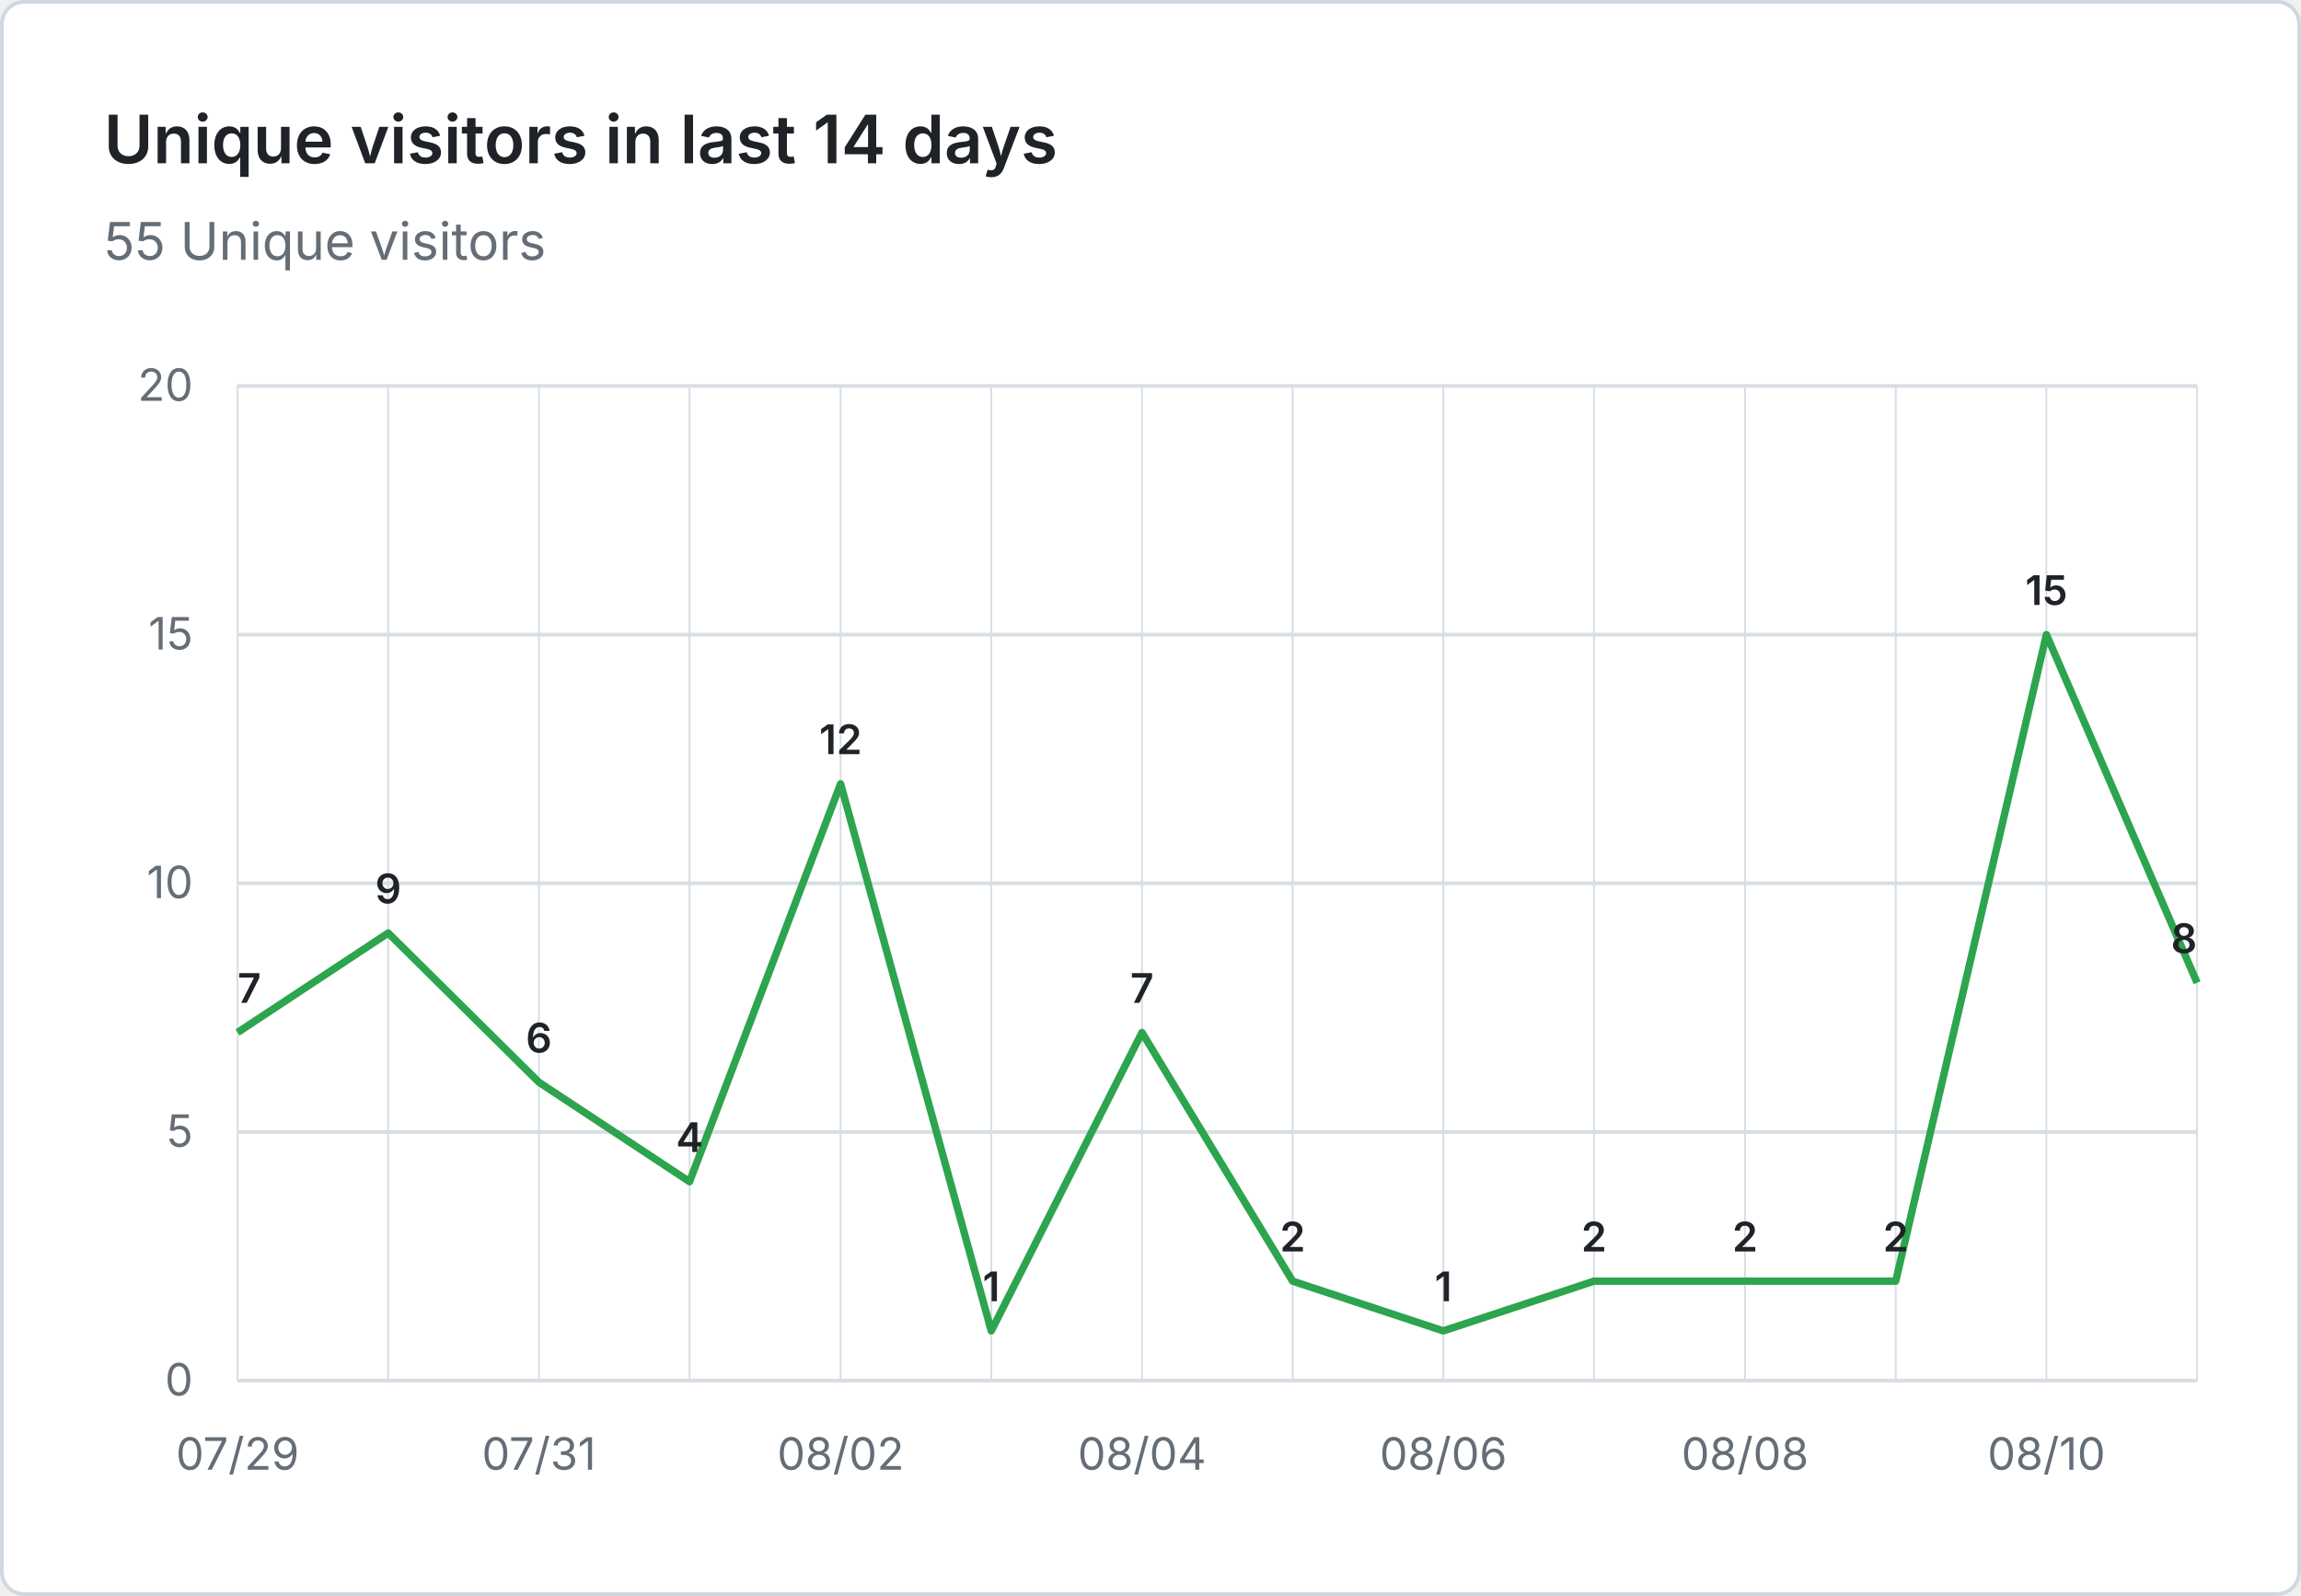
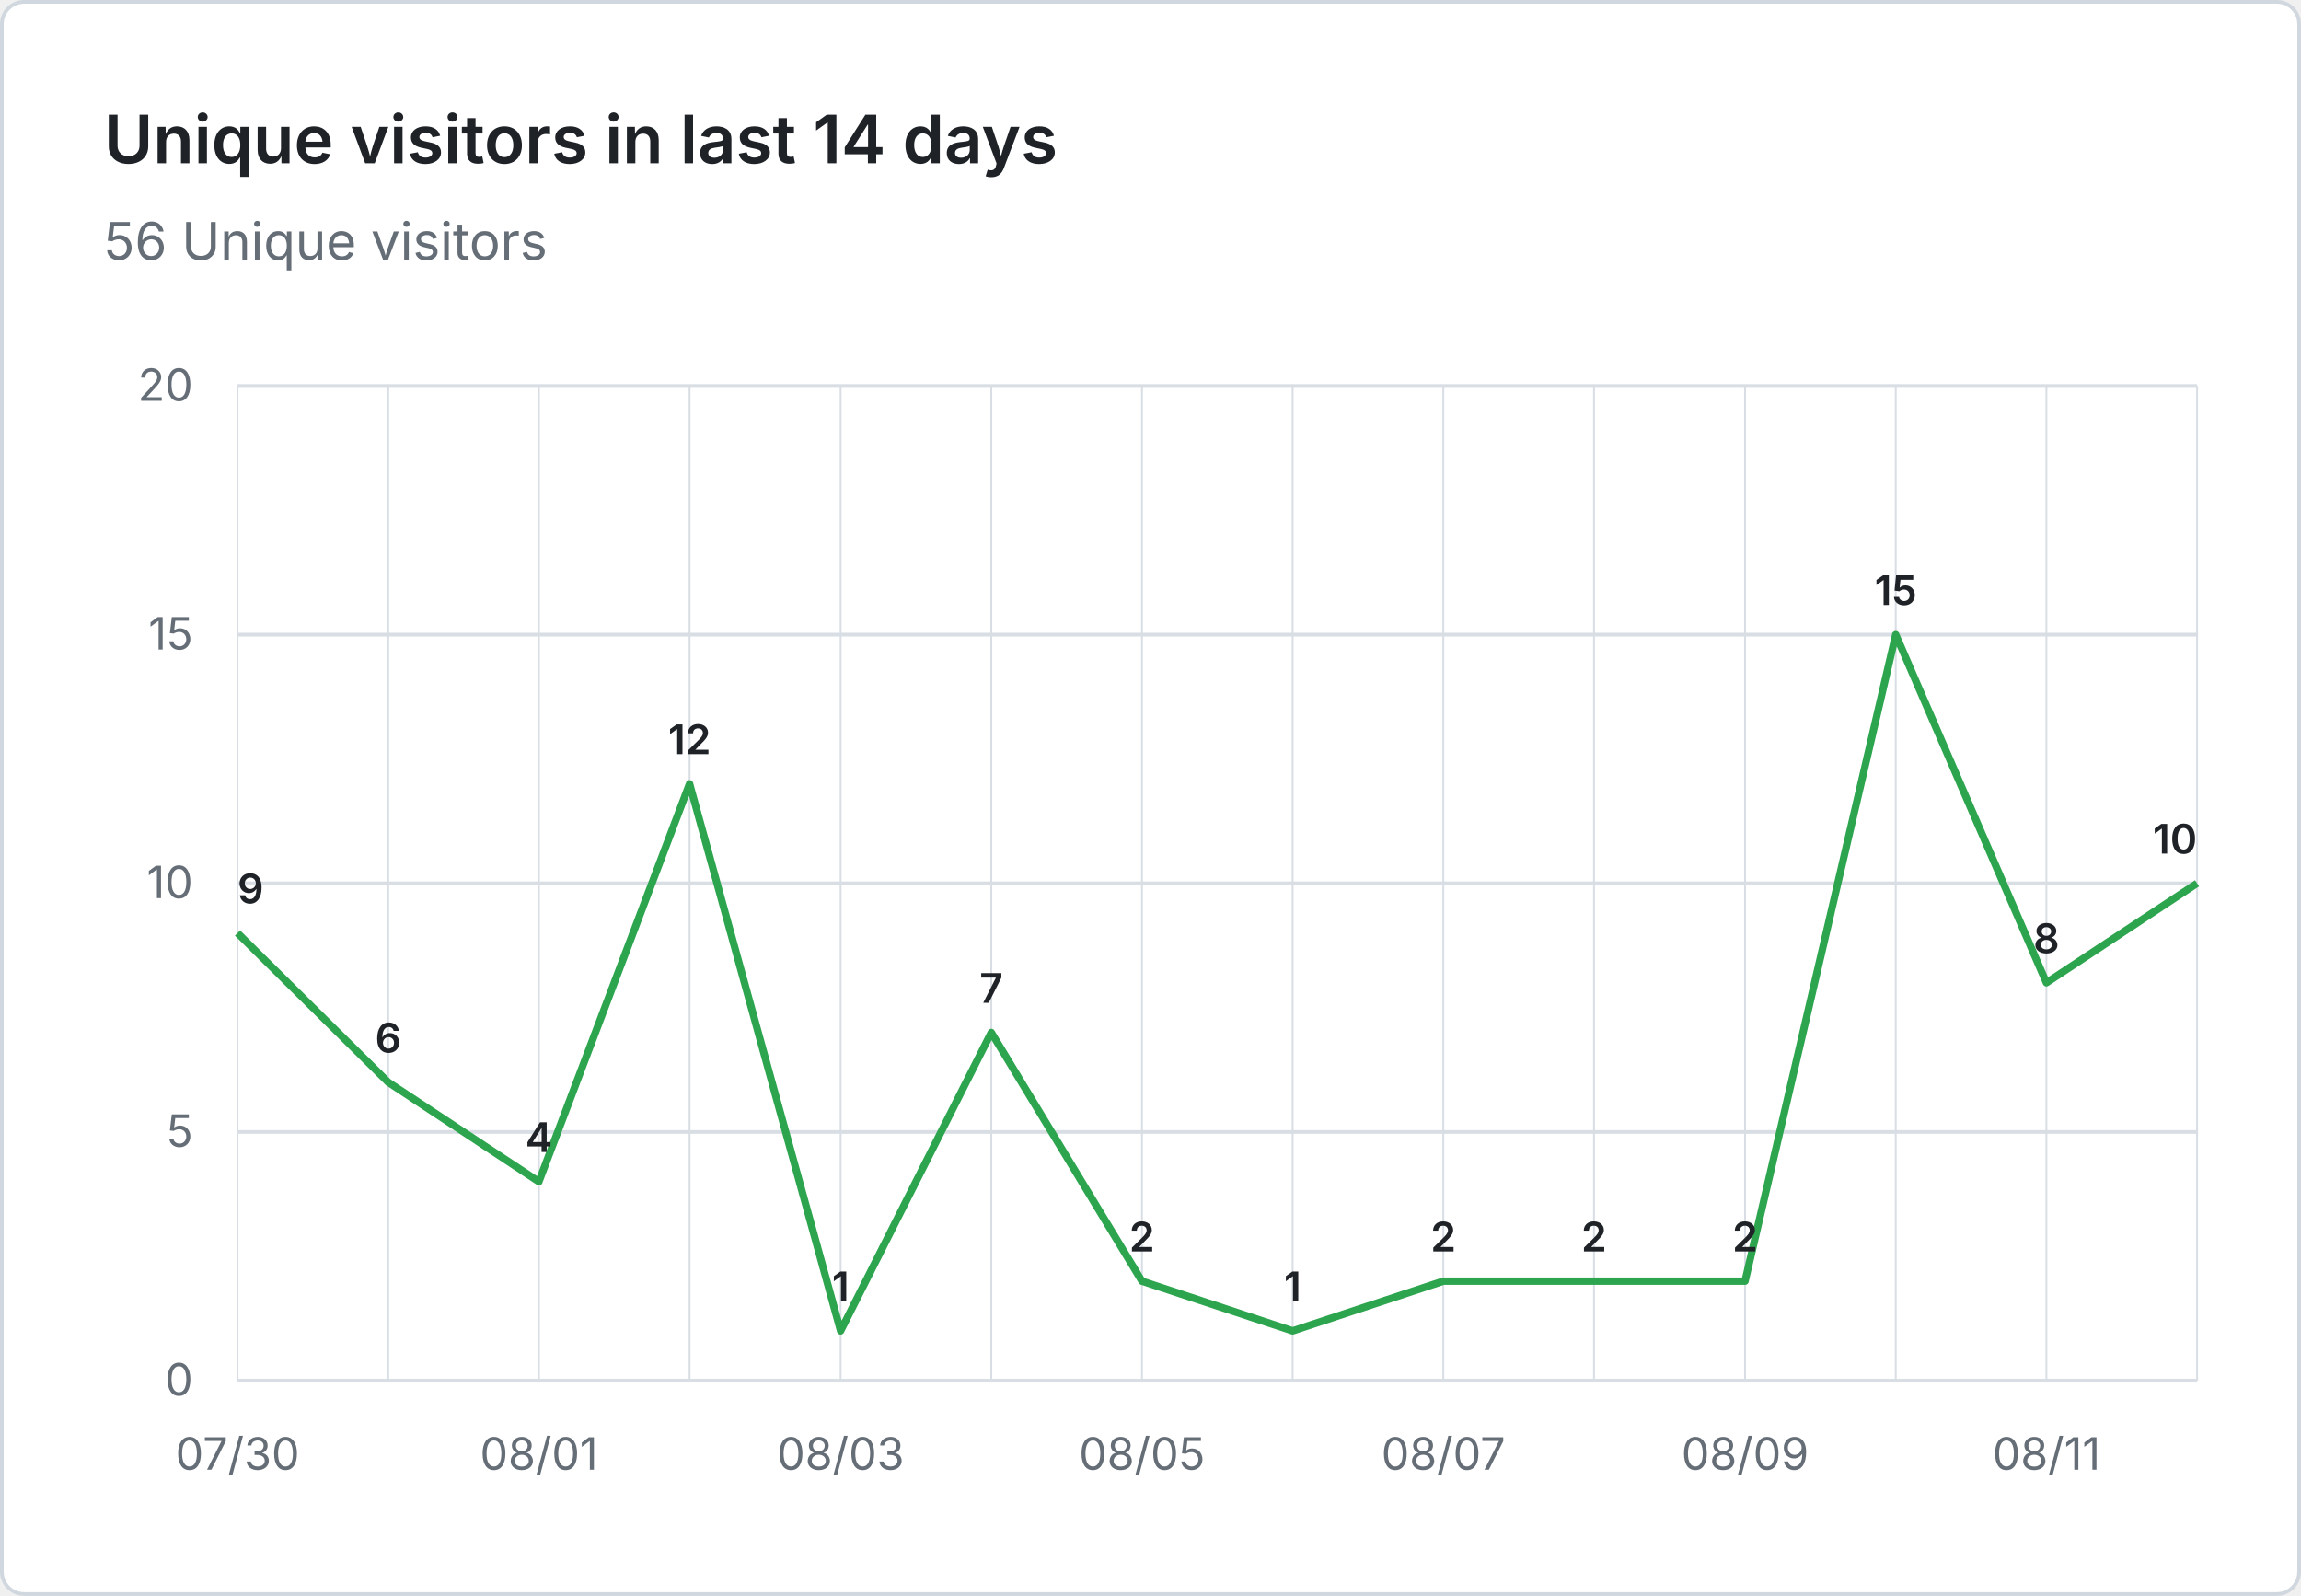
- <svg xmlns="http://www.w3.org/2000/svg" viewBox="0 0 620 430" width="620" height="430" role="img" aria-label="Unique visitors in last 14 days: 55 Unique visitors">
+ <svg xmlns="http://www.w3.org/2000/svg" viewBox="0 0 620 430" width="620" height="430" role="img" aria-label="Unique visitors in last 14 days: 56 Unique visitors">
  <rect x="0.5" y="0.5" width="619" height="429" fill="#ffffff" stroke="#d0d7de" rx="6" />
  <g font-family="system-ui, -apple-system, 'Segoe UI', sans-serif">
    <text x="28" y="44" fill="#1f2328" font-size="18" font-weight="600">Unique visitors in last 14 days</text>
-     <text x="28" y="70" fill="#656d76" font-size="14">55 Unique visitors</text>
+     <text x="28" y="70" fill="#656d76" font-size="14">56 Unique visitors</text>
    <line x1="64" y1="372.0" x2="592" y2="372.0" stroke="#d8dee4" stroke-width="1" />
    <text x="52" y="376.0" text-anchor="end" fill="#656d76" font-size="12">0</text>
    <line x1="64" y1="305.0" x2="592" y2="305.0" stroke="#d8dee4" stroke-width="1" />
    <text x="52" y="309.0" text-anchor="end" fill="#656d76" font-size="12">5</text>
    <line x1="64" y1="238.0" x2="592" y2="238.0" stroke="#d8dee4" stroke-width="1" />
    <text x="52" y="242.0" text-anchor="end" fill="#656d76" font-size="12">10</text>
    <line x1="64" y1="171.0" x2="592" y2="171.0" stroke="#d8dee4" stroke-width="1" />
    <text x="52" y="175.0" text-anchor="end" fill="#656d76" font-size="12">15</text>
    <line x1="64" y1="104.0" x2="592" y2="104.0" stroke="#d8dee4" stroke-width="1" />
    <text x="52" y="108.0" text-anchor="end" fill="#656d76" font-size="12">20</text>
    <line x1="64.0" y1="104" x2="64.0" y2="372" stroke="#d8dee4" stroke-width="0.5" />
    <line x1="104.6" y1="104" x2="104.6" y2="372" stroke="#d8dee4" stroke-width="0.5" />
    <line x1="145.2" y1="104" x2="145.2" y2="372" stroke="#d8dee4" stroke-width="0.5" />
    <line x1="185.8" y1="104" x2="185.8" y2="372" stroke="#d8dee4" stroke-width="0.5" />
    <line x1="226.5" y1="104" x2="226.5" y2="372" stroke="#d8dee4" stroke-width="0.5" />
    <line x1="267.1" y1="104" x2="267.1" y2="372" stroke="#d8dee4" stroke-width="0.5" />
    <line x1="307.7" y1="104" x2="307.7" y2="372" stroke="#d8dee4" stroke-width="0.5" />
    <line x1="348.3" y1="104" x2="348.3" y2="372" stroke="#d8dee4" stroke-width="0.5" />
    <line x1="388.9" y1="104" x2="388.9" y2="372" stroke="#d8dee4" stroke-width="0.5" />
    <line x1="429.5" y1="104" x2="429.5" y2="372" stroke="#d8dee4" stroke-width="0.5" />
    <line x1="470.2" y1="104" x2="470.2" y2="372" stroke="#d8dee4" stroke-width="0.5" />
    <line x1="510.8" y1="104" x2="510.8" y2="372" stroke="#d8dee4" stroke-width="0.5" />
    <line x1="551.4" y1="104" x2="551.4" y2="372" stroke="#d8dee4" stroke-width="0.5" />
    <line x1="592.0" y1="104" x2="592.0" y2="372" stroke="#d8dee4" stroke-width="0.5" />
-     <text x="64.0" y="396" text-anchor="middle" fill="#656d76" font-size="12">07/29</text>
-     <text x="145.2" y="396" text-anchor="middle" fill="#656d76" font-size="12">07/31</text>
-     <text x="226.5" y="396" text-anchor="middle" fill="#656d76" font-size="12">08/02</text>
-     <text x="307.7" y="396" text-anchor="middle" fill="#656d76" font-size="12">08/04</text>
-     <text x="388.9" y="396" text-anchor="middle" fill="#656d76" font-size="12">08/06</text>
-     <text x="470.2" y="396" text-anchor="middle" fill="#656d76" font-size="12">08/08</text>
-     <text x="551.4" y="396" text-anchor="middle" fill="#656d76" font-size="12">08/10</text>
-     <path d="M 64.0 278.2 L 104.6 251.4 L 145.2 291.6 L 185.8 318.4 L 226.5 211.2 L 267.1 358.6 L 307.7 278.2 L 348.3 345.2 L 388.9 358.6 L 429.5 345.2 L 470.2 345.2 L 510.8 345.2 L 551.4 171.0 L 592.0 264.8" fill="none" stroke="#2da44e" stroke-width="2" stroke-linejoin="round" />
-     <text x="64.0" y="270.2" text-anchor="start" fill="#1f2328" font-size="11" font-weight="600">7</text>
-     <text x="104.6" y="243.4" text-anchor="middle" fill="#1f2328" font-size="11" font-weight="600">9</text>
-     <text x="145.2" y="283.6" text-anchor="middle" fill="#1f2328" font-size="11" font-weight="600">6</text>
-     <text x="185.8" y="310.4" text-anchor="middle" fill="#1f2328" font-size="11" font-weight="600">4</text>
-     <text x="226.5" y="203.2" text-anchor="middle" fill="#1f2328" font-size="11" font-weight="600">12</text>
-     <text x="267.1" y="350.6" text-anchor="middle" fill="#1f2328" font-size="11" font-weight="600">1</text>
-     <text x="307.7" y="270.2" text-anchor="middle" fill="#1f2328" font-size="11" font-weight="600">7</text>
-     <text x="348.3" y="337.2" text-anchor="middle" fill="#1f2328" font-size="11" font-weight="600">2</text>
-     <text x="388.9" y="350.6" text-anchor="middle" fill="#1f2328" font-size="11" font-weight="600">1</text>
+     <text x="64.0" y="396" text-anchor="middle" fill="#656d76" font-size="12">07/30</text>
+     <text x="145.2" y="396" text-anchor="middle" fill="#656d76" font-size="12">08/01</text>
+     <text x="226.5" y="396" text-anchor="middle" fill="#656d76" font-size="12">08/03</text>
+     <text x="307.7" y="396" text-anchor="middle" fill="#656d76" font-size="12">08/05</text>
+     <text x="388.9" y="396" text-anchor="middle" fill="#656d76" font-size="12">08/07</text>
+     <text x="470.2" y="396" text-anchor="middle" fill="#656d76" font-size="12">08/09</text>
+     <text x="551.4" y="396" text-anchor="middle" fill="#656d76" font-size="12">08/11</text>
+     <path d="M 64.0 251.4 L 104.6 291.6 L 145.2 318.4 L 185.8 211.2 L 226.5 358.6 L 267.1 278.2 L 307.7 345.2 L 348.3 358.6 L 388.9 345.2 L 429.5 345.2 L 470.2 345.2 L 510.8 171.0 L 551.4 264.8 L 592.0 238.0" fill="none" stroke="#2da44e" stroke-width="2" stroke-linejoin="round" />
+     <text x="64.0" y="243.4" text-anchor="start" fill="#1f2328" font-size="11" font-weight="600">9</text>
+     <text x="104.6" y="283.6" text-anchor="middle" fill="#1f2328" font-size="11" font-weight="600">6</text>
+     <text x="145.2" y="310.4" text-anchor="middle" fill="#1f2328" font-size="11" font-weight="600">4</text>
+     <text x="185.8" y="203.2" text-anchor="middle" fill="#1f2328" font-size="11" font-weight="600">12</text>
+     <text x="226.5" y="350.6" text-anchor="middle" fill="#1f2328" font-size="11" font-weight="600">1</text>
+     <text x="267.1" y="270.2" text-anchor="middle" fill="#1f2328" font-size="11" font-weight="600">7</text>
+     <text x="307.7" y="337.2" text-anchor="middle" fill="#1f2328" font-size="11" font-weight="600">2</text>
+     <text x="348.3" y="350.6" text-anchor="middle" fill="#1f2328" font-size="11" font-weight="600">1</text>
+     <text x="388.9" y="337.2" text-anchor="middle" fill="#1f2328" font-size="11" font-weight="600">2</text>
    <text x="429.5" y="337.2" text-anchor="middle" fill="#1f2328" font-size="11" font-weight="600">2</text>
    <text x="470.2" y="337.2" text-anchor="middle" fill="#1f2328" font-size="11" font-weight="600">2</text>
-     <text x="510.8" y="337.2" text-anchor="middle" fill="#1f2328" font-size="11" font-weight="600">2</text>
-     <text x="551.4" y="163.0" text-anchor="middle" fill="#1f2328" font-size="11" font-weight="600">15</text>
-     <text x="592.0" y="256.8" text-anchor="end" fill="#1f2328" font-size="11" font-weight="600">8</text>
+     <text x="510.8" y="163.0" text-anchor="middle" fill="#1f2328" font-size="11" font-weight="600">15</text>
+     <text x="551.4" y="256.8" text-anchor="middle" fill="#1f2328" font-size="11" font-weight="600">8</text>
+     <text x="592.0" y="230.0" text-anchor="end" fill="#1f2328" font-size="11" font-weight="600">10</text>
  </g>
</svg>
